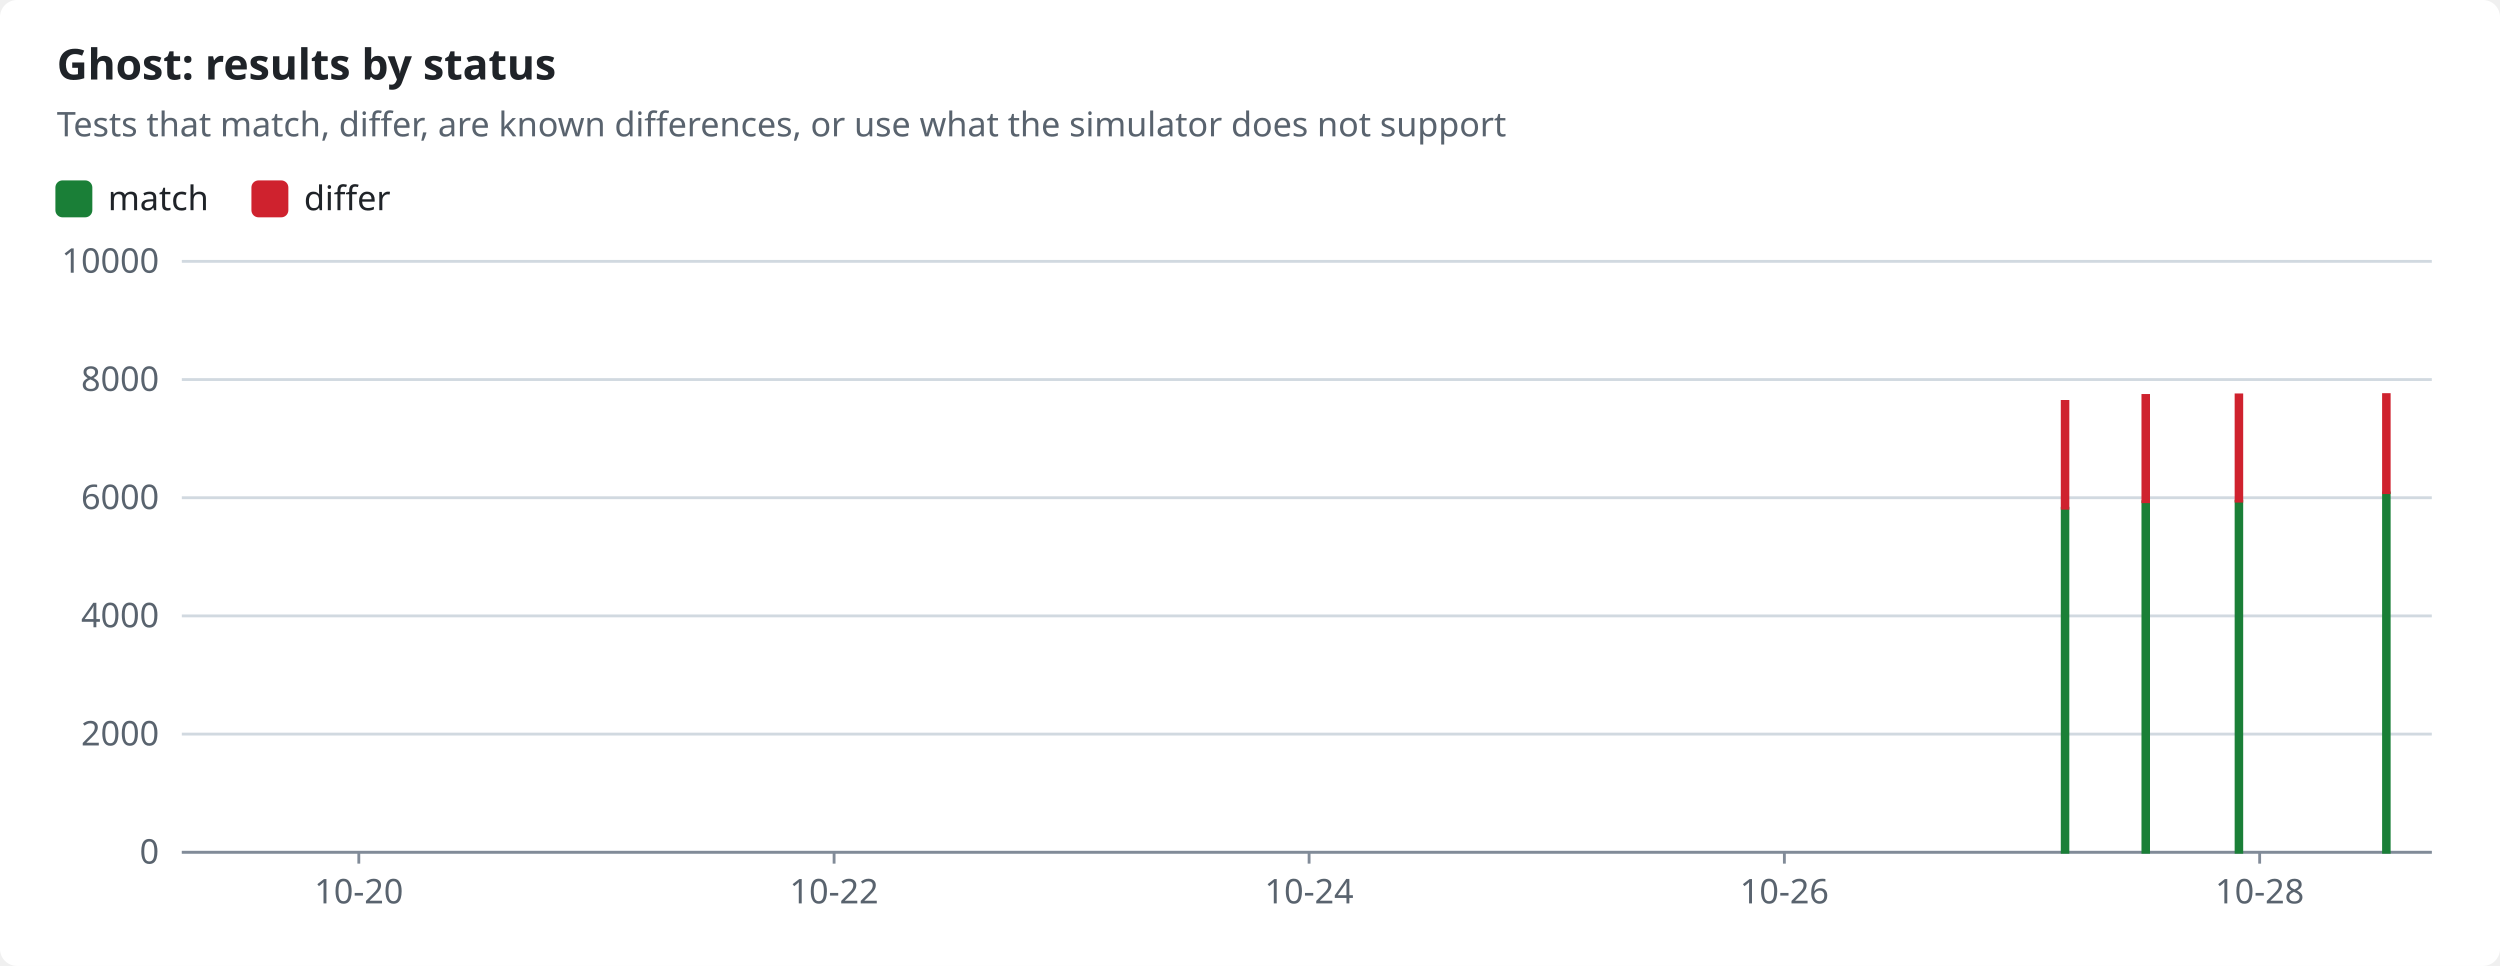
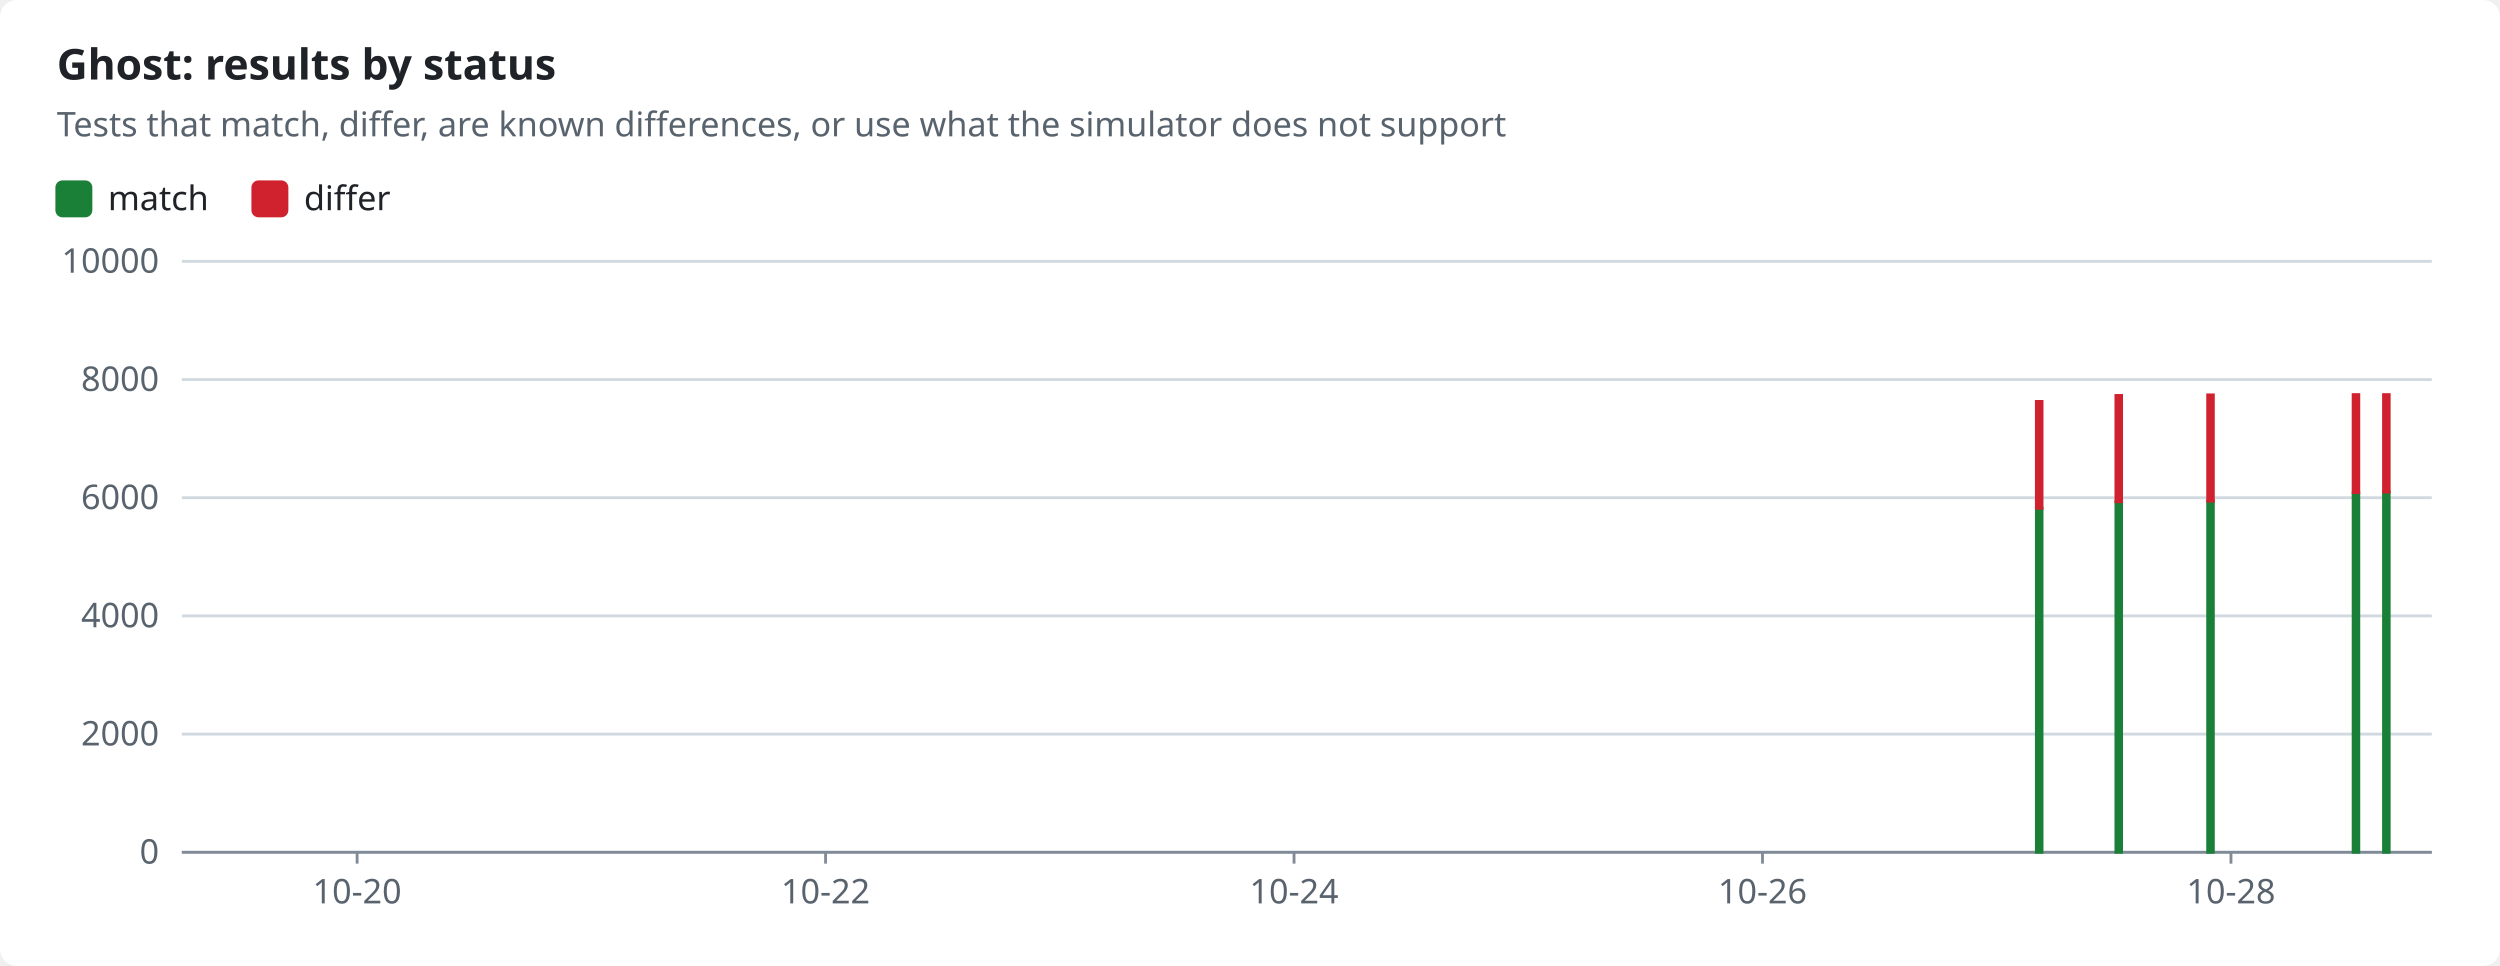
<svg xmlns="http://www.w3.org/2000/svg" width="880" height="340" viewBox="0 0 880 340" role="img">
  <style>text{font-family:-apple-system,BlinkMacSystemFont,"Segoe UI","Noto Sans",Helvetica,Arial,sans-serif;font-size:12px;fill:#1f2328;stroke:none}.bg{fill:#ffffff}.muted{fill:#59636e}.title{font-size:15px;font-weight:600}.grid{stroke:#d1d9e0;stroke-width:1}.axis{stroke:#818b98;stroke-width:1}.line{fill:none;stroke-width:2}.dashed{stroke-dasharray:5 4}.c-pass{stroke:#1a7f37;fill:#1a7f37}.c-fail{stroke:#cf222e;fill:#cf222e}.c-known{stroke:#8c959f;fill:#8c959f}.c-unsupported{stroke:#bf8700;fill:#bf8700}.line{fill:none}.mk{fill:none;stroke-width:1.6}@media (prefers-color-scheme:dark){text{fill:#f0f6fc}.bg{fill:#0d1117}.muted{fill:#9198a1}.grid{stroke:#3d444d}.axis{stroke:#656c76}.c-pass{stroke:#3fb950;fill:#3fb950}.c-fail{stroke:#f85149;fill:#f85149}.c-known{stroke:#6e7681;fill:#6e7681}.c-unsupported{stroke:#d29922;fill:#d29922}.line{fill:none}.mk{fill:none;stroke-width:1.6}}</style>
  <rect class="bg" width="880" height="340" rx="6" />
  <text x="20.0" y="28.0" class="title" text-anchor="start">Ghost: results by status</text>
  <text x="20.0" y="48.0" class="muted" text-anchor="start">Tests that match, differ, are known differences, or use what the simulator does not support</text>
  <rect class="c-pass" x="20" y="64" width="12" height="12" rx="2" />
  <text x="38.0" y="74.0" text-anchor="start">match</text>
  <rect class="c-fail" x="89.0" y="64" width="12" height="12" rx="2" />
  <text x="107.0" y="74.0" text-anchor="start">differ</text>
  <line class="grid" x1="64" x2="856" y1="300.0" y2="300.0" />
  <text x="56.0" y="304.0" class="muted" text-anchor="end">0</text>
  <line class="grid" x1="64" x2="856" y1="258.4" y2="258.4" />
  <text x="56.0" y="262.4" class="muted" text-anchor="end">2000</text>
  <line class="grid" x1="64" x2="856" y1="216.8" y2="216.8" />
  <text x="56.0" y="220.8" class="muted" text-anchor="end">4000</text>
  <line class="grid" x1="64" x2="856" y1="175.2" y2="175.2" />
  <text x="56.0" y="179.2" class="muted" text-anchor="end">6000</text>
  <line class="grid" x1="64" x2="856" y1="133.6" y2="133.6" />
  <text x="56.0" y="137.6" class="muted" text-anchor="end">8000</text>
  <line class="grid" x1="64" x2="856" y1="92.0" y2="92.0" />
  <text x="56.0" y="96.0" class="muted" text-anchor="end">10000</text>
  <line class="axis" x1="64" x2="856" y1="300" y2="300" />
-   <line class="axis" x1="126.3" x2="126.3" y1="300" y2="304" />
-   <text x="126.3" y="318.0" class="muted" text-anchor="middle">10-20</text>
-   <line class="axis" x1="293.6" x2="293.6" y1="300" y2="304" />
-   <text x="293.6" y="318.0" class="muted" text-anchor="middle">10-22</text>
-   <line class="axis" x1="460.8" x2="460.8" y1="300" y2="304" />
-   <text x="460.8" y="318.0" class="muted" text-anchor="middle">10-24</text>
-   <line class="axis" x1="628.1" x2="628.1" y1="300" y2="304" />
-   <text x="628.1" y="318.0" class="muted" text-anchor="middle">10-26</text>
-   <line class="axis" x1="795.4" x2="795.4" y1="300" y2="304" />
-   <text x="795.4" y="318.0" class="muted" text-anchor="middle">10-28</text>
-   <rect class="c-pass" x="725.9" y="178.9" width="2.0" height="121.1" />
-   <rect class="c-fail" x="725.9" y="141.3" width="2.0" height="37.6" />
-   <rect class="c-pass" x="754.3" y="176.6" width="2.0" height="123.4" />
-   <rect class="c-fail" x="754.3" y="139.2" width="2.0" height="37.4" />
-   <rect class="c-pass" x="787.1" y="176.4" width="2.0" height="123.6" />
-   <rect class="c-fail" x="787.1" y="139.0" width="2.0" height="37.4" />
-   <rect class="c-pass" x="839.0" y="173.5" width="2.0" height="126.5" />
-   <rect class="c-fail" x="839.0" y="138.9" width="2.0" height="34.5" />
+   <line class="axis" x1="125.7" x2="125.7" y1="300" y2="304" />
+   <text x="125.7" y="318.0" class="muted" text-anchor="middle">10-20</text>
+   <line class="axis" x1="290.6" x2="290.6" y1="300" y2="304" />
+   <text x="290.6" y="318.0" class="muted" text-anchor="middle">10-22</text>
+   <line class="axis" x1="455.5" x2="455.5" y1="300" y2="304" />
+   <text x="455.5" y="318.0" class="muted" text-anchor="middle">10-24</text>
+   <line class="axis" x1="620.4" x2="620.4" y1="300" y2="304" />
+   <text x="620.4" y="318.0" class="muted" text-anchor="middle">10-26</text>
+   <line class="axis" x1="785.3" x2="785.3" y1="300" y2="304" />
+   <text x="785.3" y="318.0" class="muted" text-anchor="middle">10-28</text>
+   <rect class="c-pass" x="716.8" y="178.9" width="2.0" height="121.1" />
+   <rect class="c-fail" x="716.8" y="141.3" width="2.0" height="37.6" />
+   <rect class="c-pass" x="744.8" y="176.6" width="2.0" height="123.4" />
+   <rect class="c-fail" x="744.8" y="139.2" width="2.0" height="37.4" />
+   <rect class="c-pass" x="777.1" y="176.4" width="2.0" height="123.6" />
+   <rect class="c-fail" x="777.1" y="139.0" width="2.0" height="37.4" />
+   <rect class="c-pass" x="828.3" y="173.5" width="2.0" height="126.5" />
+   <rect class="c-fail" x="828.3" y="138.9" width="2.0" height="34.5" />
+   <rect class="c-pass" x="839.0" y="173.2" width="2.0" height="126.8" />
+   <rect class="c-fail" x="839.0" y="138.9" width="2.0" height="34.3" />
</svg>
